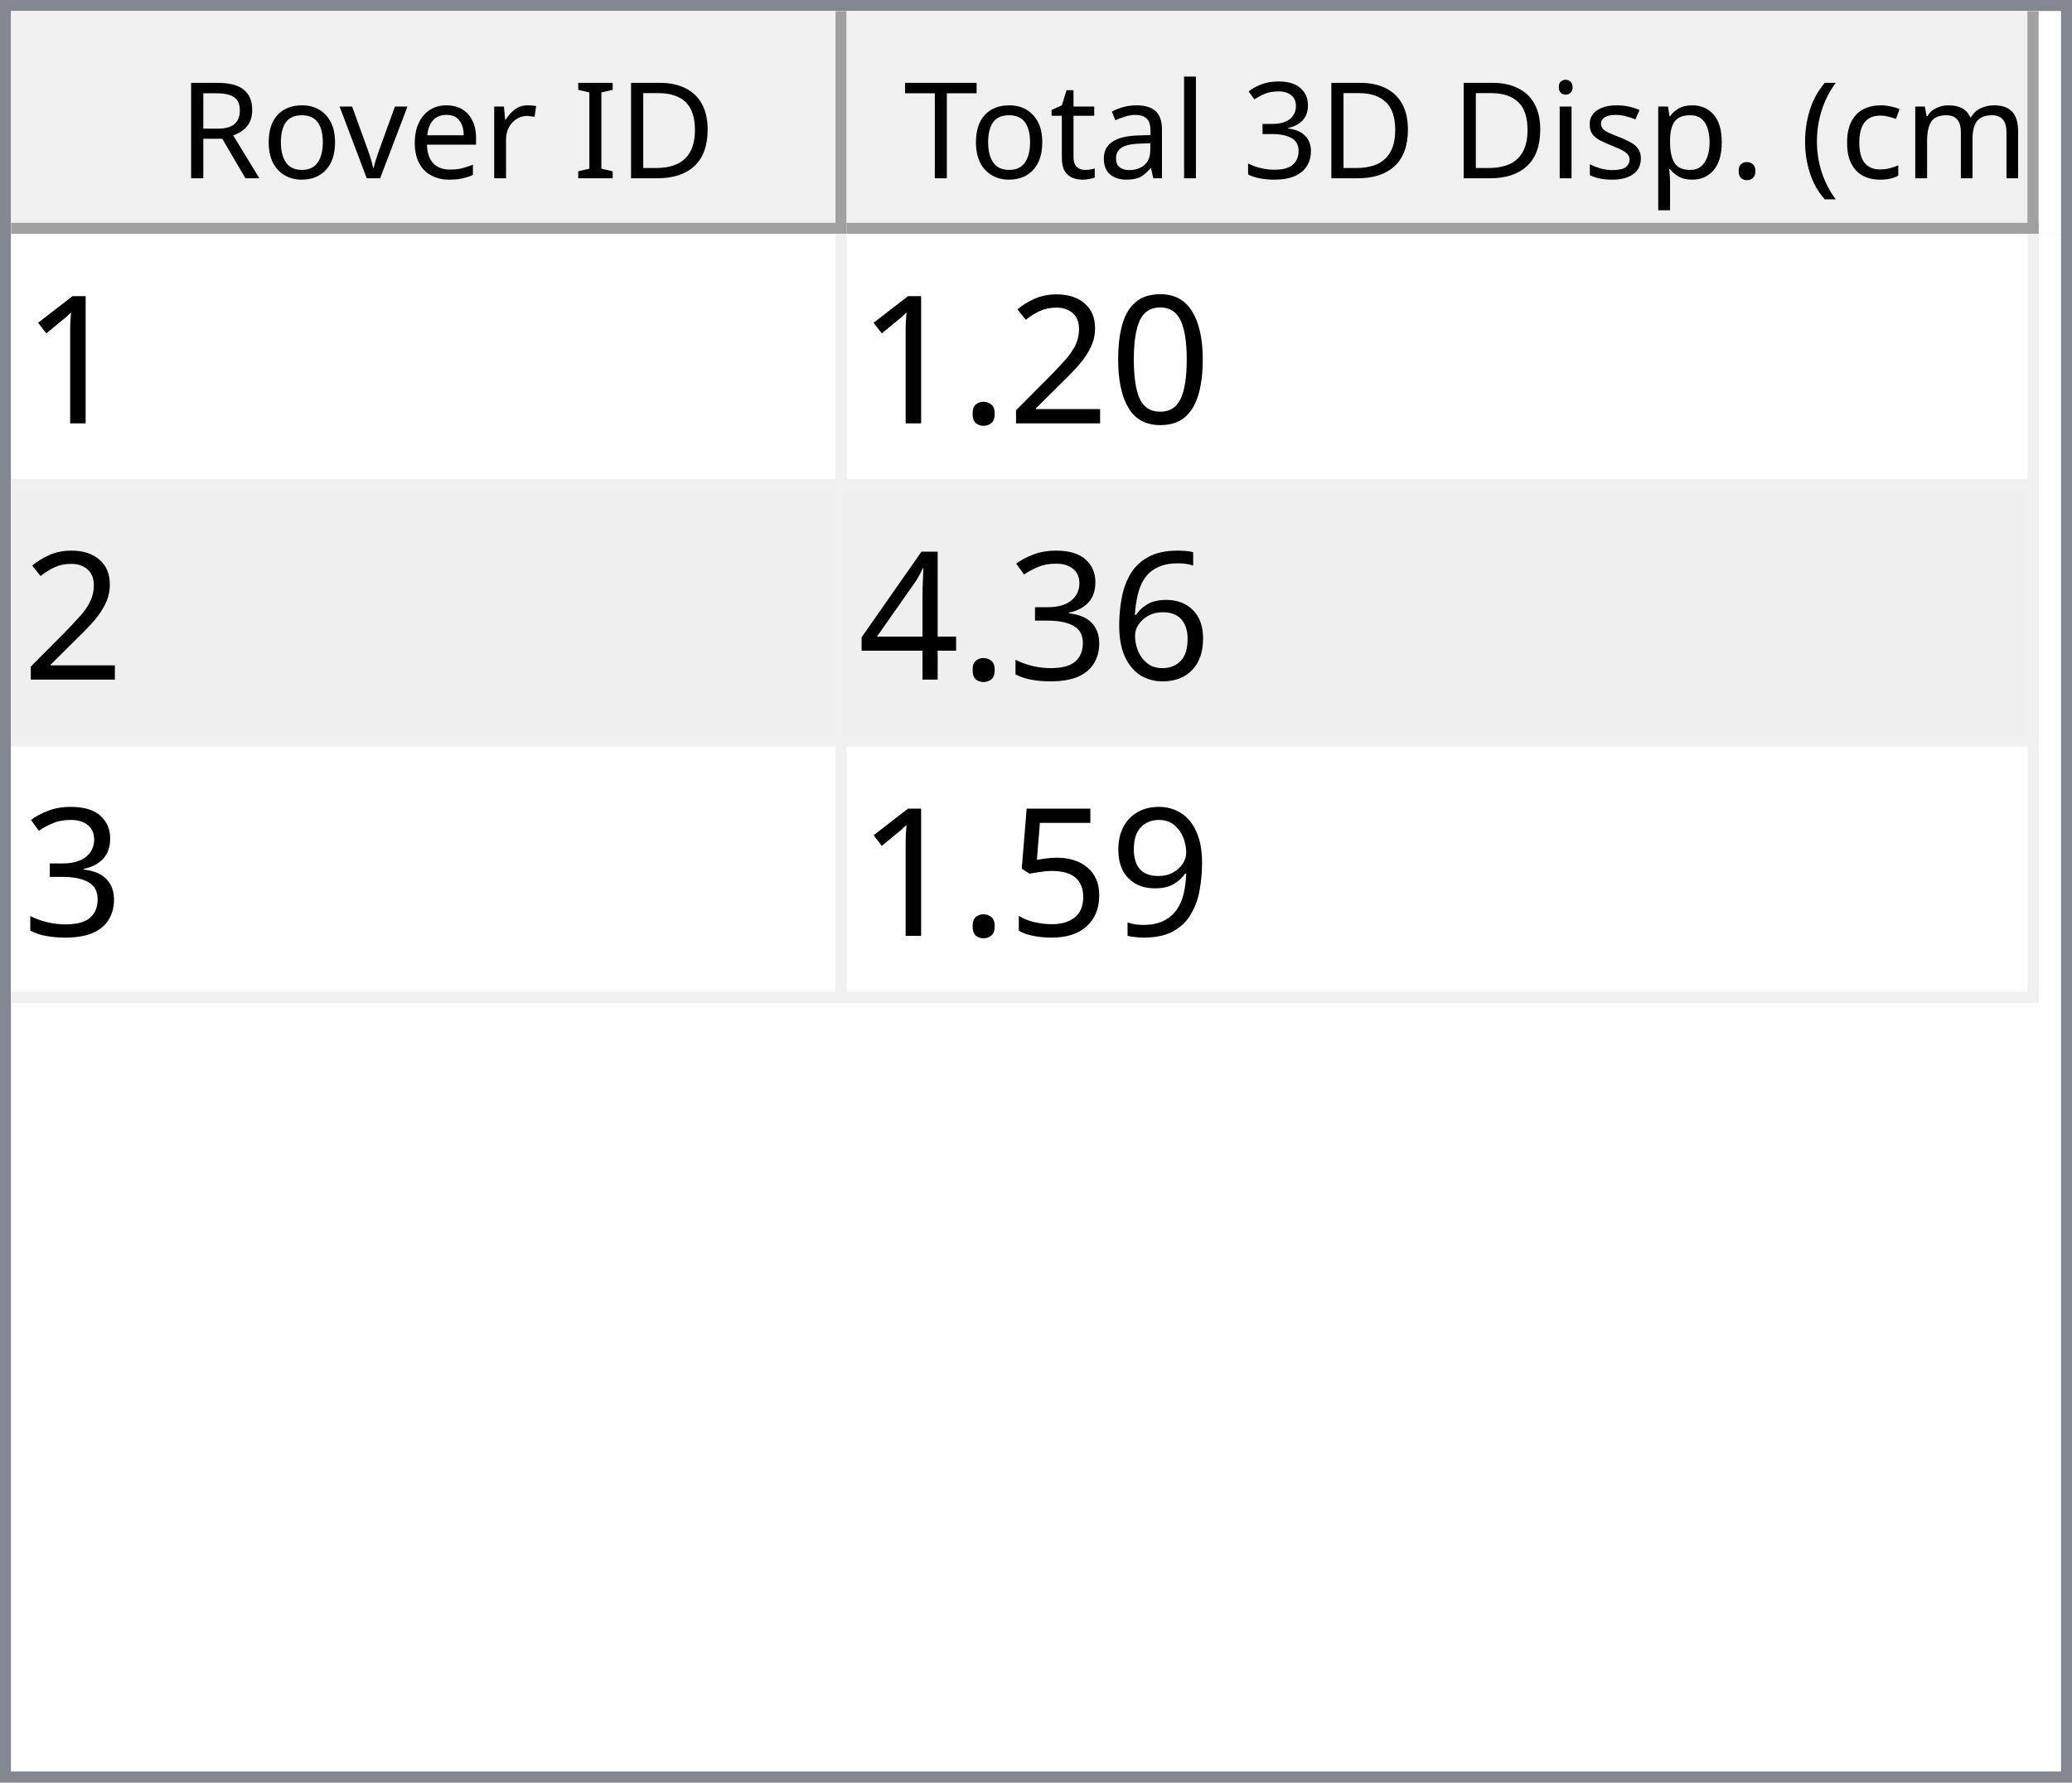
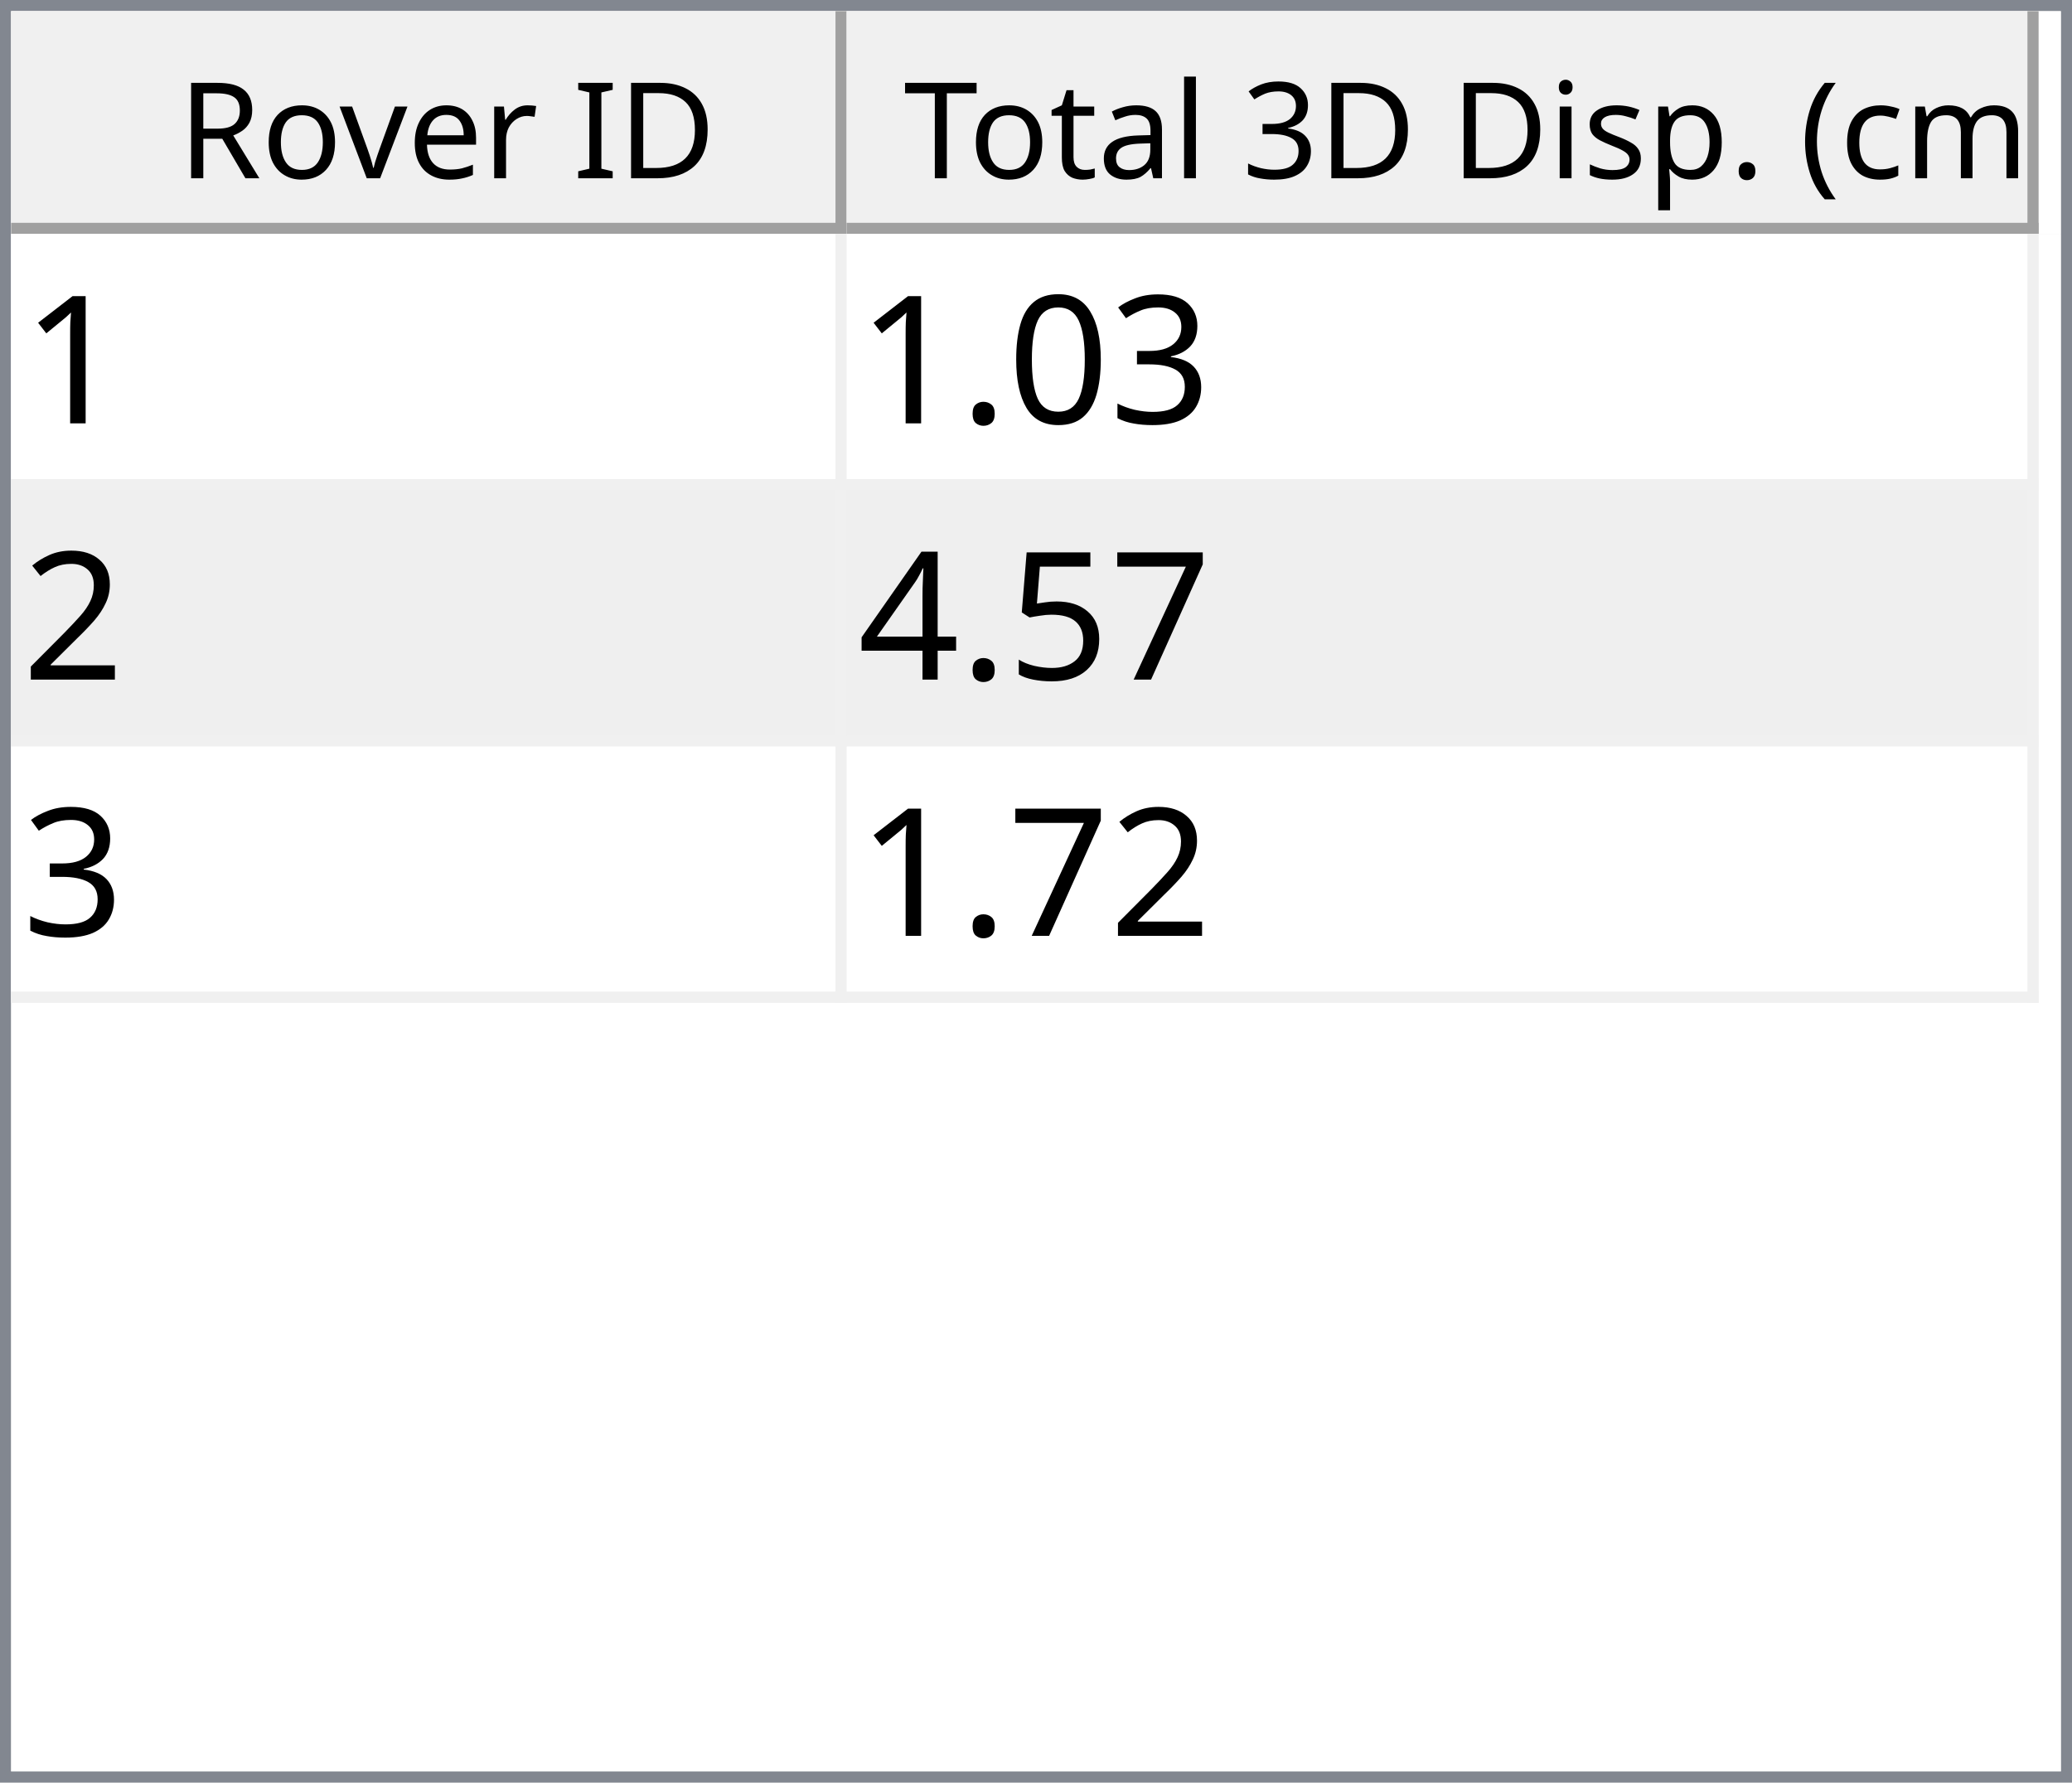
<svg xmlns="http://www.w3.org/2000/svg" style="fill-opacity:1; color-rendering:auto; color-interpolation:auto; text-rendering:auto; stroke:black; stroke-linecap:square; stroke-miterlimit:10; shape-rendering:auto; stroke-opacity:1; fill:black; stroke-dasharray:none; font-weight:normal; stroke-width:1; font-family:'Dialog'; font-style:normal; stroke-linejoin:miter; font-size:12px; stroke-dashoffset:0; image-rendering:auto;" width="186" height="160">
  <defs id="genericDefs" />
  <g>
    <defs id="defs1">
      <clipPath clipPathUnits="userSpaceOnUse" id="clipPath1">
        <path d="M0 0 L186 0 L186 160 L0 160 L0 0 Z" />
      </clipPath>
      <clipPath clipPathUnits="userSpaceOnUse" id="clipPath2">
        <path d="M0 0 L0 160 L186 160 L186 0 Z" />
      </clipPath>
      <clipPath clipPathUnits="userSpaceOnUse" id="clipPath3">
        <path d="M0 0 L0 20 L184 20 L184 0 Z" />
      </clipPath>
      <clipPath clipPathUnits="userSpaceOnUse" id="clipPath4">
        <path d="M0 0 L0 20 L75 20 L75 0 Z" />
      </clipPath>
      <clipPath clipPathUnits="userSpaceOnUse" id="clipPath5">
        <path d="M1 1 L1 19 L74 19 L74 1 Z" />
      </clipPath>
      <clipPath clipPathUnits="userSpaceOnUse" id="clipPath6">
        <path d="M0 0 L0 18 L73 18 L73 0 Z" />
      </clipPath>
      <clipPath clipPathUnits="userSpaceOnUse" id="clipPath7">
        <path d="M-0.5 -0.5 L-0.5 19.5 L74.5 19.5 L74.5 -0.5 Z" />
      </clipPath>
      <clipPath clipPathUnits="userSpaceOnUse" id="clipPath8">
        <path d="M0 0 L0 20 L107 20 L107 0 Z" />
      </clipPath>
      <clipPath clipPathUnits="userSpaceOnUse" id="clipPath9">
        <path d="M1 1 L1 19 L106 19 L106 1 Z" />
      </clipPath>
      <clipPath clipPathUnits="userSpaceOnUse" id="clipPath10">
        <path d="M0 0 L0 18 L105 18 L105 0 Z" />
      </clipPath>
      <clipPath clipPathUnits="userSpaceOnUse" id="clipPath11">
        <path d="M-0.5 -0.5 L-0.5 19.5 L106.5 19.5 L106.5 -0.5 Z" />
      </clipPath>
      <clipPath clipPathUnits="userSpaceOnUse" id="clipPath12">
        <path d="M0 0 L0 138 L184 138 L184 0 Z" />
      </clipPath>
      <clipPath clipPathUnits="userSpaceOnUse" id="clipPath13">
        <path d="M0 0 L0 69 L182 69 L182 0 Z" />
      </clipPath>
      <clipPath clipPathUnits="userSpaceOnUse" id="clipPath14">
        <path d="M-0.5 -0.5 L-0.5 68.5 L181.5 68.5 L181.5 -0.5 Z" />
      </clipPath>
      <clipPath clipPathUnits="userSpaceOnUse" id="clipPath15">
        <path d="M0 0 L0 22 L74 22 L74 0 Z" />
      </clipPath>
      <clipPath clipPathUnits="userSpaceOnUse" id="clipPath16">
        <path d="M0 0 L0 22 L106 22 L106 0 Z" />
      </clipPath>
      <font horiz-adv-x="64.551" id="font1">
        <font-face ascent="107.91" descent="25.098" units-per-em="100" style="font-style:normal; font-family:Segoe UI; font-weight:normal;" />
        <missing-glyph horiz-adv-x="64.551" d="M8.109 0 L8.109 68.266 L56.453 68.266 L56.453 0 L8.109 0 ZM15.328 7.234 L49.219 7.234 L49.219 61.031 L15.328 61.031 L15.328 7.234 Z" />
        <glyph unicode="D" horiz-adv-x="70.117" d="M9.188 0 L9.188 70.016 L28.516 70.016 Q65.531 70.016 65.531 35.891 Q65.531 19.672 55.25 9.836 Q44.969 0 27.734 0 L9.188 0 ZM17.391 62.594 L17.391 7.422 L27.828 7.422 Q41.609 7.422 49.273 14.797 Q56.938 22.172 56.938 35.688 Q56.938 62.594 28.328 62.594 L17.391 62.594 Z" />
        <glyph unicode="I" horiz-adv-x="26.611" d="M17.391 0 L9.188 0 L9.188 70.016 L17.391 70.016 L17.391 0 Z" />
        <glyph unicode=" " horiz-adv-x="27.393" d="" />
        <glyph unicode="r" horiz-adv-x="34.766" d="M34.188 41.891 Q32.078 43.5 28.125 43.5 Q23 43.5 19.555 38.672 Q16.109 33.844 16.109 25.484 L16.109 0 L8.109 0 L8.109 50 L16.109 50 L16.109 39.703 L16.312 39.703 Q18.016 44.969 21.531 47.922 Q25.047 50.875 29.391 50.875 Q32.516 50.875 34.188 50.203 L34.188 41.891 Z" />
        <glyph unicode="e" horiz-adv-x="52.295" d="M48.297 23 L12.984 23 Q13.188 14.656 17.484 10.109 Q21.781 5.562 29.297 5.562 Q37.75 5.562 44.828 11.141 L44.828 3.609 Q38.234 -1.172 27.391 -1.172 Q16.797 -1.172 10.742 5.641 Q4.688 12.453 4.688 24.812 Q4.688 36.469 11.305 43.82 Q17.922 51.172 27.734 51.172 Q37.547 51.172 42.922 44.828 Q48.297 38.484 48.297 27.203 L48.297 23 ZM40.094 29.781 Q40.047 36.719 36.75 40.578 Q33.453 44.438 27.594 44.438 Q21.922 44.438 17.969 40.383 Q14.016 36.328 13.094 29.781 L40.094 29.781 Z" />
        <glyph unicode="v" horiz-adv-x="47.9" d="M47.406 50 L27.484 0 L19.625 0 L0.688 50 L9.469 50 L22.172 13.672 Q23.578 9.672 23.922 6.688 L24.125 6.688 Q24.609 10.453 25.688 13.484 L38.969 50 L47.406 50 Z" />
        <glyph unicode="o" horiz-adv-x="58.594" d="M29 -1.172 Q17.922 -1.172 11.305 5.836 Q4.688 12.844 4.688 24.422 Q4.688 37.016 11.57 44.094 Q18.453 51.172 30.172 51.172 Q41.359 51.172 47.633 44.289 Q53.906 37.406 53.906 25.203 Q53.906 13.234 47.141 6.031 Q40.375 -1.172 29 -1.172 ZM29.594 44.438 Q21.875 44.438 17.383 39.188 Q12.891 33.938 12.891 24.703 Q12.891 15.828 17.43 10.695 Q21.969 5.562 29.594 5.562 Q37.359 5.562 41.531 10.594 Q45.703 15.625 45.703 24.906 Q45.703 34.281 41.531 39.359 Q37.359 44.438 29.594 44.438 Z" />
        <glyph unicode="R" horiz-adv-x="59.814" d="M59.375 0 L49.609 0 L37.891 19.625 Q36.281 22.359 34.766 24.289 Q33.25 26.219 31.664 27.438 Q30.078 28.656 28.25 29.219 Q26.422 29.781 24.125 29.781 L17.391 29.781 L17.391 0 L9.188 0 L9.188 70.016 L30.078 70.016 Q34.672 70.016 38.555 68.867 Q42.438 67.719 45.289 65.375 Q48.141 63.031 49.758 59.547 Q51.375 56.062 51.375 51.375 Q51.375 47.703 50.273 44.656 Q49.172 41.609 47.148 39.211 Q45.125 36.812 42.266 35.133 Q39.406 33.453 35.844 32.516 L35.844 32.328 Q37.594 31.547 38.891 30.547 Q40.188 29.547 41.359 28.18 Q42.531 26.812 43.68 25.078 Q44.828 23.344 46.234 21.047 L59.375 0 ZM17.391 62.594 L17.391 37.203 L28.516 37.203 Q31.594 37.203 34.203 38.133 Q36.812 39.062 38.719 40.797 Q40.625 42.531 41.703 45.047 Q42.781 47.562 42.781 50.688 Q42.781 56.297 39.141 59.445 Q35.5 62.594 28.609 62.594 L17.391 62.594 Z" />
        <glyph unicode=")" horiz-adv-x="30.176" d="M8.297 -15.922 L1.172 -15.922 Q16.406 2.344 16.406 26.812 Q16.406 51.469 1.078 70.016 L8.297 70.016 Q23.531 52.156 23.531 26.703 Q23.531 1.375 8.297 -15.922 Z" />
        <glyph unicode="m" horiz-adv-x="86.133" d="M79.109 0 L71.094 0 L71.094 28.719 Q71.094 37.016 68.531 40.727 Q65.969 44.438 59.906 44.438 Q54.781 44.438 51.195 39.75 Q47.609 35.062 47.609 28.516 L47.609 0 L39.594 0 L39.594 29.688 Q39.594 44.438 28.219 44.438 Q22.953 44.438 19.531 40.016 Q16.109 35.594 16.109 28.516 L16.109 0 L8.109 0 L8.109 50 L16.109 50 L16.109 42.094 L16.312 42.094 Q21.625 51.172 31.844 51.172 Q36.969 51.172 40.773 48.312 Q44.578 45.453 46 40.828 Q51.562 51.172 62.594 51.172 Q79.109 51.172 79.109 30.812 L79.109 0 Z" />
        <glyph unicode="c" horiz-adv-x="46.191" d="M42.188 2.297 Q36.422 -1.172 28.516 -1.172 Q17.828 -1.172 11.258 5.789 Q4.688 12.75 4.688 23.828 Q4.688 36.188 11.766 43.68 Q18.844 51.172 30.672 51.172 Q37.25 51.172 42.281 48.734 L42.281 40.531 Q36.719 44.438 30.375 44.438 Q22.703 44.438 17.797 38.945 Q12.891 33.453 12.891 24.516 Q12.891 15.719 17.508 10.641 Q22.125 5.562 29.891 5.562 Q36.422 5.562 42.188 9.906 L42.188 2.297 Z" />
        <glyph unicode="(" horiz-adv-x="30.176" d="M29.109 -15.922 L21.969 -15.922 Q6.844 1.375 6.844 26.703 Q6.844 52.156 21.969 70.016 L29.203 70.016 Q13.875 51.469 13.875 26.812 Q13.875 2.344 29.109 -15.922 Z" />
        <glyph unicode="." horiz-adv-x="21.68" d="M10.891 -1.078 Q8.641 -1.078 7.055 0.539 Q5.469 2.156 5.469 4.391 Q5.469 6.641 7.055 8.273 Q8.641 9.906 10.891 9.906 Q13.188 9.906 14.797 8.273 Q16.406 6.641 16.406 4.391 Q16.406 2.156 14.797 0.539 Q13.188 -1.078 10.891 -1.078 Z" />
        <glyph unicode="p" horiz-adv-x="58.789" d="M16.312 7.234 L16.109 7.234 L16.109 -23 L8.109 -23 L8.109 50 L16.109 50 L16.109 41.219 L16.312 41.219 Q22.219 51.172 33.594 51.172 Q43.266 51.172 48.688 44.461 Q54.109 37.75 54.109 26.469 Q54.109 13.922 48 6.375 Q41.891 -1.172 31.297 -1.172 Q21.578 -1.172 16.312 7.234 ZM16.109 27.391 L16.109 20.406 Q16.109 14.203 20.141 9.883 Q24.172 5.562 30.375 5.562 Q37.641 5.562 41.773 11.133 Q45.906 16.703 45.906 26.609 Q45.906 34.969 42.047 39.703 Q38.188 44.438 31.594 44.438 Q24.609 44.438 20.359 39.578 Q16.109 34.719 16.109 27.391 Z" />
        <glyph unicode="s" horiz-adv-x="42.432" d="M5.078 1.812 L5.078 10.406 Q11.625 5.562 19.484 5.562 Q30.031 5.562 30.031 12.594 Q30.031 14.594 29.125 15.992 Q28.219 17.391 26.68 18.461 Q25.141 19.531 23.07 20.383 Q21 21.234 18.609 22.172 Q15.281 23.484 12.766 24.828 Q10.25 26.172 8.57 27.859 Q6.891 29.547 6.031 31.695 Q5.172 33.844 5.172 36.719 Q5.172 40.234 6.789 42.945 Q8.406 45.656 11.086 47.484 Q13.766 49.312 17.211 50.242 Q20.656 51.172 24.312 51.172 Q30.812 51.172 35.938 48.922 L35.938 40.828 Q30.422 44.438 23.25 44.438 Q21 44.438 19.195 43.922 Q17.391 43.406 16.094 42.477 Q14.797 41.547 14.086 40.258 Q13.375 38.969 13.375 37.406 Q13.375 35.453 14.086 34.133 Q14.797 32.812 16.164 31.789 Q17.531 30.766 19.484 29.938 Q21.438 29.109 23.922 28.125 Q27.25 26.859 29.883 25.516 Q32.516 24.172 34.375 22.484 Q36.234 20.797 37.234 18.602 Q38.234 16.406 38.234 13.375 Q38.234 9.672 36.602 6.938 Q34.969 4.203 32.234 2.398 Q29.5 0.594 25.93 -0.289 Q22.359 -1.172 18.453 -1.172 Q10.75 -1.172 5.078 1.812 Z" />
        <glyph unicode="i" horiz-adv-x="24.219" d="M12.203 62.703 Q10.062 62.703 8.547 64.164 Q7.031 65.625 7.031 67.875 Q7.031 70.125 8.547 71.609 Q10.062 73.094 12.203 73.094 Q14.406 73.094 15.945 71.609 Q17.484 70.125 17.484 67.875 Q17.484 65.719 15.945 64.211 Q14.406 62.703 12.203 62.703 ZM16.109 0 L8.109 0 L8.109 50 L16.109 50 L16.109 0 Z" />
        <glyph unicode="3" horiz-adv-x="53.906" d="M46.531 19.828 Q46.531 15.094 44.75 11.211 Q42.969 7.328 39.719 4.57 Q36.469 1.812 31.93 0.297 Q27.391 -1.219 21.922 -1.219 Q11.922 -1.219 6 2.594 L6 11.188 Q13.094 5.609 22.219 5.609 Q25.875 5.609 28.828 6.539 Q31.781 7.469 33.906 9.227 Q36.031 10.984 37.18 13.477 Q38.328 15.969 38.328 19.094 Q38.328 32.812 18.797 32.812 L12.984 32.812 L12.984 39.594 L18.5 39.594 Q35.797 39.594 35.797 52.484 Q35.797 64.406 22.609 64.406 Q15.188 64.406 8.688 59.422 L8.688 67.188 Q15.375 71.188 24.609 71.188 Q29 71.188 32.57 69.969 Q36.141 68.75 38.68 66.555 Q41.219 64.359 42.609 61.281 Q44 58.203 44 54.5 Q44 40.672 30.031 36.719 L30.031 36.531 Q33.594 36.141 36.625 34.797 Q39.656 33.453 41.852 31.305 Q44.047 29.156 45.289 26.25 Q46.531 23.344 46.531 19.828 Z" />
        <glyph unicode="l" horiz-adv-x="24.219" d="M16.109 0 L8.109 0 L8.109 74.031 L16.109 74.031 L16.109 0 Z" />
        <glyph unicode="a" horiz-adv-x="50.879" d="M43.891 0 L35.891 0 L35.891 7.812 L35.688 7.812 Q30.469 -1.172 20.312 -1.172 Q12.844 -1.172 8.617 2.781 Q4.391 6.734 4.391 13.281 Q4.391 27.297 20.906 29.594 L35.891 31.688 Q35.891 44.438 25.594 44.438 Q16.547 44.438 9.281 38.281 L9.281 46.484 Q16.656 51.172 26.266 51.172 Q43.891 51.172 43.891 32.516 L43.891 0 ZM35.891 25.297 L23.828 23.641 Q18.266 22.859 15.43 20.875 Q12.594 18.891 12.594 13.875 Q12.594 10.203 15.211 7.883 Q17.828 5.562 22.172 5.562 Q28.125 5.562 32.008 9.742 Q35.891 13.922 35.891 20.312 L35.891 25.297 Z" />
        <glyph unicode="t" horiz-adv-x="33.887" d="M31.297 0.484 Q28.469 -1.078 23.828 -1.078 Q10.688 -1.078 10.688 13.578 L10.688 43.172 L2.094 43.172 L2.094 50 L10.688 50 L10.688 62.203 L18.703 64.797 L18.703 50 L31.297 50 L31.297 43.172 L18.703 43.172 L18.703 14.984 Q18.703 9.969 20.414 7.82 Q22.125 5.672 26.078 5.672 Q29.109 5.672 31.297 7.328 L31.297 0.484 Z" />
        <glyph unicode="T" horiz-adv-x="52.393" d="M50.594 62.594 L30.375 62.594 L30.375 0 L22.172 0 L22.172 62.594 L2 62.594 L2 70.016 L50.594 70.016 L50.594 62.594 Z" />
      </font>
      <font horiz-adv-x="75.0" id="font2">
        <font-face ascent="100.537" descent="21.973" units-per-em="100" style="font-style:normal; font-family:sans-serif; font-weight:normal;" />
        <missing-glyph horiz-adv-x="75.0" d="M12.5 0 L12.5 62.5 L62.5 62.5 L62.5 0 L12.5 0 ZM14.062 1.562 L60.938 1.562 L60.938 60.938 L14.062 60.938 L14.062 1.562 Z" />
        <glyph unicode="1" horiz-adv-x="55.615" d="M37.25 0 L28.469 0 L28.469 56 Q25.297 52.984 20.141 49.953 Q14.984 46.922 10.891 45.406 L10.891 53.906 Q18.266 57.375 23.781 62.305 Q29.297 67.234 31.594 71.875 L37.25 71.875 L37.25 0 Z" />
+         <glyph unicode="3" horiz-adv-x="55.615" d="M4.203 18.891 L12.984 20.062 Q14.5 12.594 18.141 9.297 Q21.781 6 27 6 Q33.203 6 37.477 10.297 Q41.75 14.594 41.75 20.953 Q41.75 27 37.797 30.93 Q33.844 34.859 27.734 34.859 Q25.25 34.859 21.531 33.891 L22.516 41.609 Q23.391 41.5 23.922 41.5 Q29.547 41.5 34.039 44.43 Q38.531 47.359 38.531 53.469 Q38.531 58.297 35.258 61.477 Q31.984 64.656 26.812 64.656 Q21.688 64.656 18.266 61.43 Q14.844 58.203 13.875 51.766 L5.078 53.328 Q6.688 62.156 12.398 67.016 Q18.109 71.875 26.609 71.875 Q32.469 71.875 37.398 69.359 Q42.328 66.844 44.945 62.5 Q47.562 58.156 47.562 53.266 Q47.562 48.641 45.07 44.828 Q42.578 41.016 37.703 38.766 Q44.047 37.312 47.562 32.695 Q51.078 28.078 51.078 21.141 Q51.078 11.766 44.242 5.25 Q37.406 -1.266 26.953 -1.266 Q17.531 -1.266 11.305 4.352 Q5.078 9.969 4.203 18.891 Z" />
        <glyph unicode="0" horiz-adv-x="55.615" d="M4.156 35.297 Q4.156 48 6.766 55.742 Q9.375 63.484 14.523 67.68 Q19.672 71.875 27.484 71.875 Q33.25 71.875 37.594 69.555 Q41.938 67.234 44.773 62.867 Q47.609 58.5 49.219 52.227 Q50.828 45.953 50.828 35.297 Q50.828 22.703 48.242 14.969 Q45.656 7.234 40.508 3.008 Q35.359 -1.219 27.484 -1.219 Q17.141 -1.219 11.234 6.203 Q4.156 15.141 4.156 35.297 ZM13.188 35.297 Q13.188 17.672 17.312 11.836 Q21.438 6 27.484 6 Q33.547 6 37.672 11.859 Q41.797 17.719 41.797 35.297 Q41.797 52.984 37.672 58.789 Q33.547 64.594 27.391 64.594 Q21.344 64.594 17.719 59.469 Q13.188 52.938 13.188 35.297 Z" />
+         <glyph unicode="." horiz-adv-x="27.783" d="M9.078 0 L9.078 10.016 L19.094 10.016 L19.094 0 L9.078 0 Z" />
        <glyph unicode="2" horiz-adv-x="55.615" d="M50.344 8.453 L50.344 0 L3.031 0 Q2.938 3.172 4.047 6.109 Q5.859 10.938 9.836 15.625 Q13.812 20.312 21.344 26.469 Q33.016 36.031 37.117 41.625 Q41.219 47.219 41.219 52.203 Q41.219 57.422 37.477 61.008 Q33.734 64.594 27.734 64.594 Q21.391 64.594 17.578 60.789 Q13.766 56.984 13.719 50.25 L4.688 51.172 Q5.609 61.281 11.664 66.578 Q17.719 71.875 27.938 71.875 Q38.234 71.875 44.242 66.164 Q50.25 60.453 50.25 52 Q50.25 47.703 48.492 43.555 Q46.734 39.406 42.656 34.812 Q38.578 30.219 29.109 22.219 Q21.188 15.578 18.945 13.211 Q16.703 10.844 15.234 8.453 L50.344 8.453 Z" />
-         <glyph unicode="." horiz-adv-x="27.783" d="M9.078 0 L9.078 10.016 L19.094 10.016 L19.094 0 L9.078 0 Z" />
-         <glyph unicode="6" horiz-adv-x="55.615" d="M49.75 54.047 L41.016 53.375 Q39.844 58.547 37.703 60.891 Q34.125 64.656 28.906 64.656 Q24.703 64.656 21.531 62.312 Q17.391 59.281 14.992 53.469 Q12.594 47.656 12.5 36.922 Q15.672 41.75 20.266 44.094 Q24.859 46.438 29.891 46.438 Q38.672 46.438 44.852 39.969 Q51.031 33.5 51.031 23.25 Q51.031 16.5 48.125 10.719 Q45.219 4.938 40.141 1.859 Q35.062 -1.219 28.609 -1.219 Q17.625 -1.219 10.695 6.859 Q3.766 14.938 3.766 33.5 Q3.766 54.25 11.422 63.672 Q18.109 71.875 29.438 71.875 Q37.891 71.875 43.289 67.141 Q48.688 62.406 49.75 54.047 ZM13.875 23.188 Q13.875 18.656 15.797 14.508 Q17.719 10.359 21.188 8.18 Q24.656 6 28.469 6 Q34.031 6 38.039 10.492 Q42.047 14.984 42.047 22.703 Q42.047 30.125 38.086 34.398 Q34.125 38.672 28.125 38.672 Q22.172 38.672 18.023 34.398 Q13.875 30.125 13.875 23.188 Z" />
-         <glyph unicode="3" horiz-adv-x="55.615" d="M4.203 18.891 L12.984 20.062 Q14.5 12.594 18.141 9.297 Q21.781 6 27 6 Q33.203 6 37.477 10.297 Q41.75 14.594 41.75 20.953 Q41.75 27 37.797 30.93 Q33.844 34.859 27.734 34.859 Q25.25 34.859 21.531 33.891 L22.516 41.609 Q23.391 41.5 23.922 41.5 Q29.547 41.5 34.039 44.43 Q38.531 47.359 38.531 53.469 Q38.531 58.297 35.258 61.477 Q31.984 64.656 26.812 64.656 Q21.688 64.656 18.266 61.43 Q14.844 58.203 13.875 51.766 L5.078 53.328 Q6.688 62.156 12.398 67.016 Q18.109 71.875 26.609 71.875 Q32.469 71.875 37.398 69.359 Q42.328 66.844 44.945 62.5 Q47.562 58.156 47.562 53.266 Q47.562 48.641 45.07 44.828 Q42.578 41.016 37.703 38.766 Q44.047 37.312 47.562 32.695 Q51.078 28.078 51.078 21.141 Q51.078 11.766 44.242 5.25 Q37.406 -1.266 26.953 -1.266 Q17.531 -1.266 11.305 4.352 Q5.078 9.969 4.203 18.891 Z" />
+         <glyph unicode="7" horiz-adv-x="55.615" d="M4.734 62.203 L4.734 70.656 L51.078 70.656 L51.078 63.812 Q44.234 56.547 37.523 44.484 Q30.812 32.422 27.156 19.672 Q24.516 10.688 23.781 0 L14.75 0 Q14.891 8.453 18.062 20.414 Q21.234 32.375 27.172 43.484 Q33.109 54.594 39.797 62.203 L4.734 62.203 Z" />
+         <glyph unicode="5" horiz-adv-x="55.615" d="M4.156 18.75 L13.375 19.531 Q14.406 12.797 18.141 9.398 Q21.875 6 27.156 6 Q33.5 6 37.891 10.789 Q42.281 15.578 42.281 23.484 Q42.281 31 38.062 35.352 Q33.844 39.703 27 39.703 Q22.75 39.703 19.336 37.773 Q15.922 35.844 13.969 32.766 L5.719 33.844 L12.641 70.609 L48.25 70.609 L48.25 62.203 L19.672 62.203 L15.828 42.969 Q22.266 47.469 29.344 47.469 Q38.719 47.469 45.164 40.969 Q51.609 34.469 51.609 24.266 Q51.609 14.547 45.953 7.469 Q39.062 -1.219 27.156 -1.219 Q17.391 -1.219 11.211 4.25 Q5.031 9.719 4.156 18.75 Z" />
        <glyph unicode="4" horiz-adv-x="55.615" d="M32.328 0 L32.328 17.141 L1.266 17.141 L1.266 25.203 L33.938 71.578 L41.109 71.578 L41.109 25.203 L50.781 25.203 L50.781 17.141 L41.109 17.141 L41.109 0 L32.328 0 ZM32.328 25.203 L32.328 57.469 L9.906 25.203 L32.328 25.203 Z" />
-         <glyph unicode="9" horiz-adv-x="55.615" d="M5.469 16.547 L13.922 17.328 Q14.984 11.375 18.016 8.688 Q21.047 6 25.781 6 Q29.828 6 32.883 7.859 Q35.938 9.719 37.891 12.82 Q39.844 15.922 41.164 21.195 Q42.484 26.469 42.484 31.938 Q42.484 32.516 42.438 33.688 Q39.797 29.5 35.234 26.883 Q30.672 24.266 25.344 24.266 Q16.453 24.266 10.305 30.711 Q4.156 37.156 4.156 47.703 Q4.156 58.594 10.578 65.234 Q17 71.875 26.656 71.875 Q33.641 71.875 39.43 68.117 Q45.219 64.359 48.219 57.398 Q51.219 50.438 51.219 37.25 Q51.219 23.531 48.242 15.406 Q45.266 7.281 39.383 3.031 Q33.5 -1.219 25.594 -1.219 Q17.188 -1.219 11.867 3.445 Q6.547 8.109 5.469 16.547 ZM41.453 48.141 Q41.453 55.719 37.43 60.156 Q33.406 64.594 27.734 64.594 Q21.875 64.594 17.531 59.812 Q13.188 55.031 13.188 47.406 Q13.188 40.578 17.312 36.305 Q21.438 32.031 27.484 32.031 Q33.594 32.031 37.523 36.305 Q41.453 40.578 41.453 48.141 Z" />
-         <glyph unicode="5" horiz-adv-x="55.615" d="M4.156 18.75 L13.375 19.531 Q14.406 12.797 18.141 9.398 Q21.875 6 27.156 6 Q33.5 6 37.891 10.789 Q42.281 15.578 42.281 23.484 Q42.281 31 38.062 35.352 Q33.844 39.703 27 39.703 Q22.75 39.703 19.336 37.773 Q15.922 35.844 13.969 32.766 L5.719 33.844 L12.641 70.609 L48.25 70.609 L48.25 62.203 L19.672 62.203 L15.828 42.969 Q22.266 47.469 29.344 47.469 Q38.719 47.469 45.164 40.969 Q51.609 34.469 51.609 24.266 Q51.609 14.547 45.953 7.469 Q39.062 -1.219 27.156 -1.219 Q17.391 -1.219 11.211 4.25 Q5.031 9.719 4.156 18.75 Z" />
      </font>
    </defs>
    <g style="fill:white; stroke:white;">
      <rect x="0" y="0" width="186" style="clip-path:url(#clipPath1); stroke:none;" height="160" />
    </g>
    <g style="fill:white; text-rendering:optimizeSpeed; color-rendering:optimizeSpeed; image-rendering:optimizeSpeed; shape-rendering:crispEdges; stroke:white; color-interpolation:sRGB;">
      <rect x="0" width="186" height="160" y="0" style="stroke:none;" />
      <path style="stroke:none;" d="M0 160 L186 160 L186 0 L0 0 Z" />
    </g>
    <g style="fill:rgb(240,240,240); font-family:'Segoe UI'; stroke:rgb(240,240,240);">
      <rect x="0" y="0" width="186" style="clip-path:url(#clipPath2); stroke:none;" height="160" />
    </g>
    <g style="fill:rgb(130,135,144); font-family:'Segoe UI'; stroke:rgb(130,135,144);">
      <path d="M0 0 L186 0 L186 160 L0 160 L0 0 ZM1 1 L185 1 L185 159 L1 159 L1 1 Z" style="fill-rule:evenodd; clip-path:url(#clipPath2); stroke:none;" />
    </g>
    <g style="fill:white; font-family:'Segoe UI'; stroke:white;" transform="translate(1,1)">
      <rect x="0" y="0" width="184" style="clip-path:url(#clipPath3); stroke:none;" height="20" />
    </g>
    <g style="fill:rgb(240,240,240); font-family:'Segoe UI'; stroke:rgb(240,240,240);" transform="translate(1,1)">
      <rect x="0" y="0" width="75" style="clip-path:url(#clipPath4); stroke:none;" height="20" />
    </g>
    <g style="font-family:'Segoe UI';" transform="translate(2,2)">
      <text x="14" xml:space="preserve" y="14" style="clip-path:url(#clipPath6); stroke:none;">Rover ID</text>
    </g>
    <g style="fill:rgb(160,160,160); font-family:'Segoe UI'; stroke:rgb(160,160,160); stroke-linejoin:bevel;" transform="translate(1.5,1.5)">
      <line x1="74" x2="74" y1="0" style="fill:none; clip-path:url(#clipPath7);" y2="19" />
    </g>
    <g style="fill:rgb(160,160,160); font-family:'Segoe UI'; stroke:rgb(160,160,160); stroke-linejoin:bevel;" transform="matrix(1,0,0,1,1,1) translate(0.5,0.5)">
      <line x1="0" x2="74" y1="19" style="fill:none; clip-path:url(#clipPath7);" y2="19" />
    </g>
    <g style="fill:rgb(240,240,240); font-family:'Segoe UI'; stroke:rgb(240,240,240);" transform="translate(76,1)">
      <rect x="0" y="0" width="107" style="clip-path:url(#clipPath8); stroke:none;" height="20" />
    </g>
    <g style="font-family:'Segoe UI';" transform="translate(77,2)">
      <text x="1" xml:space="preserve" y="14" style="clip-path:url(#clipPath10); stroke:none;"> Total 3D Disp. (cm)</text>
    </g>
    <g style="fill:rgb(160,160,160); font-family:'Segoe UI'; stroke:rgb(160,160,160); stroke-linejoin:bevel;" transform="translate(76.5,1.5)">
      <line x1="106" x2="106" y1="0" style="fill:none; clip-path:url(#clipPath11);" y2="19" />
    </g>
    <g style="fill:rgb(160,160,160); font-family:'Segoe UI'; stroke:rgb(160,160,160); stroke-linejoin:bevel;" transform="matrix(1,0,0,1,76,1) translate(0.5,0.5)">
      <line x1="0" x2="106" y1="19" style="fill:none; clip-path:url(#clipPath11);" y2="19" />
    </g>
    <g style="fill:white; font-family:'Segoe UI'; stroke:white;" transform="translate(1,21)">
      <rect x="0" y="0" width="184" style="clip-path:url(#clipPath12); stroke:none;" height="138" />
    </g>
    <g style="fill:rgb(240,240,240); font-size:16px; font-family:sans-serif; stroke:rgb(240,240,240);" transform="translate(1,21)">
      <rect x="0" y="0" width="182" style="clip-path:url(#clipPath13); stroke:none;" height="69" />
      <line transform="translate(0.5,0.5)" x1="0" x2="181" y1="22" style="clip-path:url(#clipPath14); fill:none; stroke-linejoin:bevel;" y2="22" />
    </g>
    <g transform="matrix(1,0,0,1,1,21) translate(0.5,0.5)" style="fill:rgb(240,240,240); font-size:16px; font-family:sans-serif; stroke:rgb(240,240,240); stroke-linejoin:bevel;">
      <line x1="0" x2="181" y1="45" style="fill:none; clip-path:url(#clipPath14);" y2="45" />
    </g>
    <g transform="matrix(1,0,0,1,1,21) translate(0.5,0.5)" style="fill:rgb(240,240,240); font-size:16px; font-family:sans-serif; stroke:rgb(240,240,240); stroke-linejoin:bevel;">
      <line x1="0" x2="181" y1="68" style="fill:none; clip-path:url(#clipPath14);" y2="68" />
    </g>
    <g transform="matrix(1,0,0,1,1,21) translate(0.5,0.5)" style="fill:rgb(240,240,240); font-size:16px; font-family:sans-serif; stroke:rgb(240,240,240); stroke-linejoin:bevel;">
      <line x1="74" x2="74" y1="0" style="fill:none; clip-path:url(#clipPath14);" y2="68" />
    </g>
    <g transform="matrix(1,0,0,1,1,21) translate(0.5,0.5)" style="fill:rgb(240,240,240); font-size:16px; font-family:sans-serif; stroke:rgb(240,240,240); stroke-linejoin:bevel;">
      <line x1="181" x2="181" y1="0" style="fill:none; clip-path:url(#clipPath14);" y2="68" />
    </g>
    <g style="fill:white; font-size:16px; font-family:sans-serif; stroke:white;" transform="matrix(1,0,0,1,1,21)">
      <rect x="0" y="0" width="74" style="clip-path:url(#clipPath15); stroke:none;" height="22" />
      <text x="1" y="17" style="fill:black; clip-path:url(#clipPath15); stroke:none;" xml:space="preserve">1</text>
    </g>
    <g style="fill:white; font-size:16px; font-family:sans-serif; stroke:white;" transform="matrix(1,0,0,1,1,21) translate(75,0)">
      <rect x="0" y="0" width="106" style="clip-path:url(#clipPath16); stroke:none;" height="22" />
-       <text x="1" y="17" style="fill:black; clip-path:url(#clipPath16); stroke:none;" xml:space="preserve">1.20</text>
+       <text x="1" y="17" style="fill:black; clip-path:url(#clipPath16); stroke:none;" xml:space="preserve">1.03</text>
    </g>
    <g style="fill:rgb(239,239,239); font-size:16px; font-family:sans-serif; stroke:rgb(239,239,239);" transform="matrix(1,0,0,1,1,21) translate(0,23)">
      <rect x="0" y="0" width="74" style="clip-path:url(#clipPath15); stroke:none;" height="22" />
      <text x="1" y="17" style="fill:black; clip-path:url(#clipPath15); stroke:none;" xml:space="preserve">2</text>
    </g>
    <g style="fill:rgb(239,239,239); font-size:16px; font-family:sans-serif; stroke:rgb(239,239,239);" transform="matrix(1,0,0,1,1,21) translate(75,23)">
      <rect x="0" y="0" width="106" style="clip-path:url(#clipPath16); stroke:none;" height="22" />
-       <text x="1" y="17" style="fill:black; clip-path:url(#clipPath16); stroke:none;" xml:space="preserve">4.36</text>
+       <text x="1" y="17" style="fill:black; clip-path:url(#clipPath16); stroke:none;" xml:space="preserve">4.57</text>
    </g>
    <g style="fill:white; font-size:16px; font-family:sans-serif; stroke:white;" transform="matrix(1,0,0,1,1,21) translate(0,46)">
      <rect x="0" y="0" width="74" style="clip-path:url(#clipPath15); stroke:none;" height="22" />
      <text x="1" y="17" style="fill:black; clip-path:url(#clipPath15); stroke:none;" xml:space="preserve">3</text>
    </g>
    <g style="fill:white; font-size:16px; font-family:sans-serif; stroke:white;" transform="matrix(1,0,0,1,1,21) translate(75,46)">
      <rect x="0" y="0" width="106" style="clip-path:url(#clipPath16); stroke:none;" height="22" />
-       <text x="1" y="17" style="fill:black; clip-path:url(#clipPath16); stroke:none;" xml:space="preserve">1.59</text>
+       <text x="1" y="17" style="fill:black; clip-path:url(#clipPath16); stroke:none;" xml:space="preserve">1.72</text>
    </g>
  </g>
</svg>
